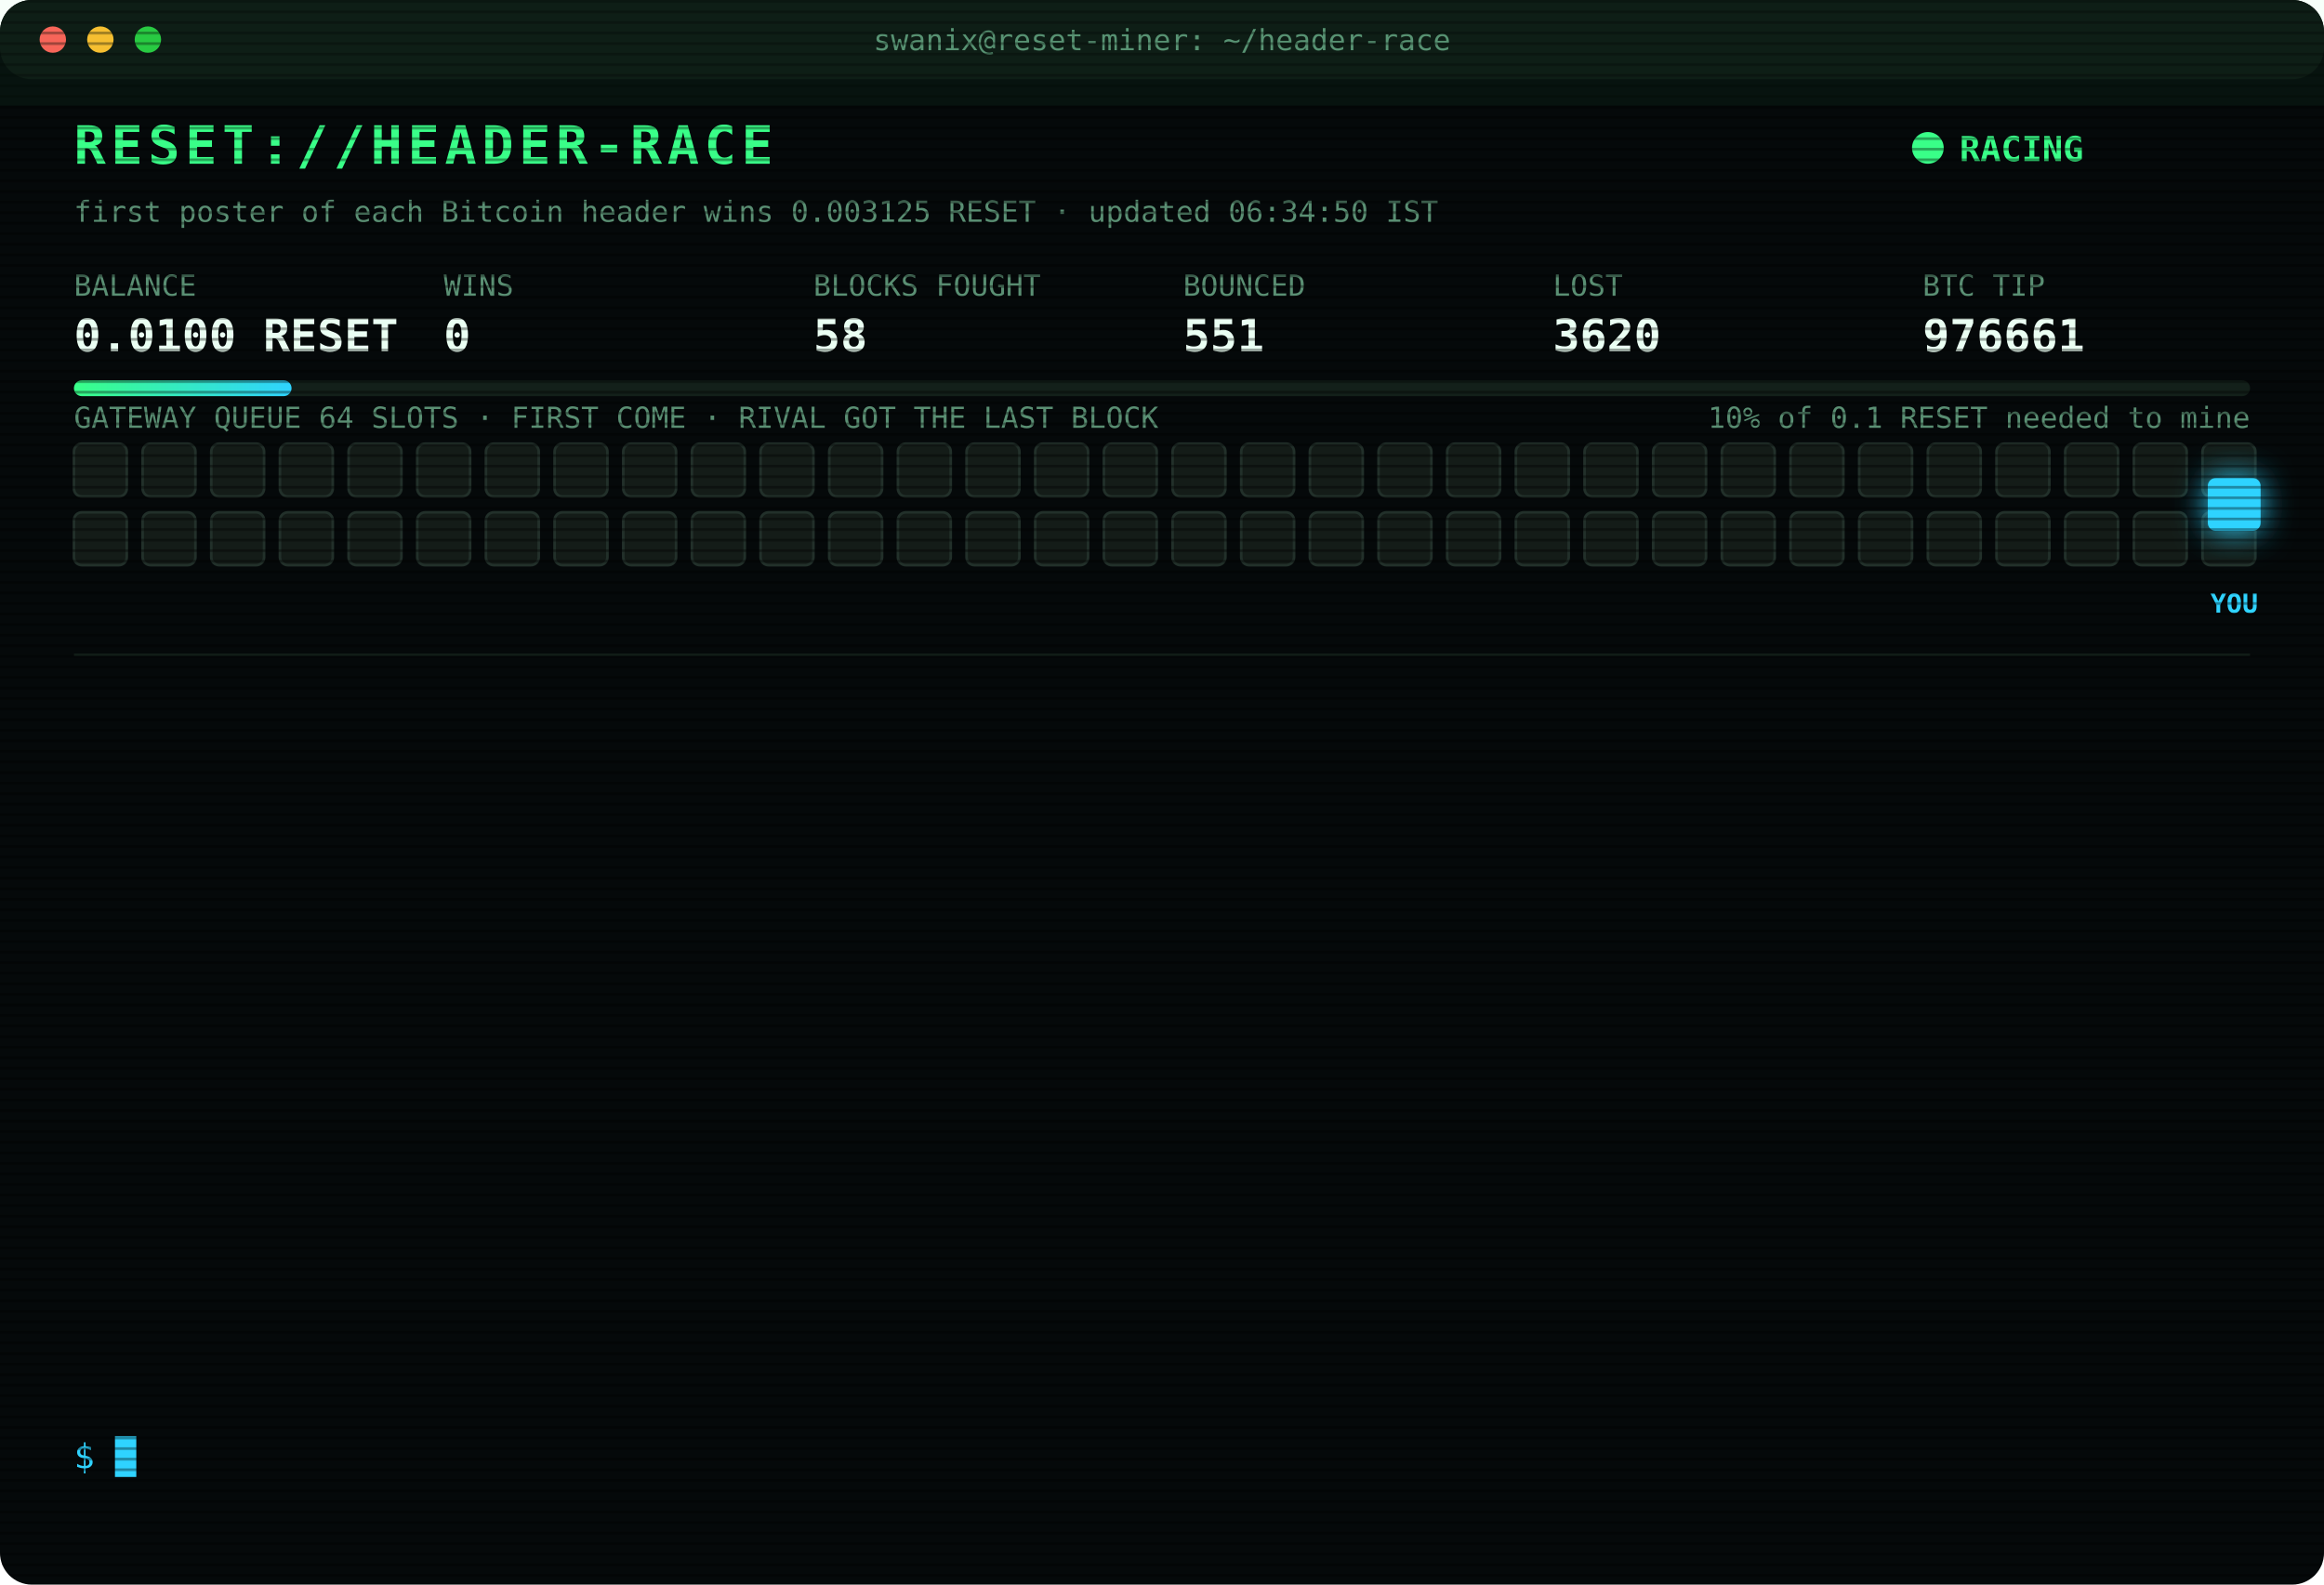
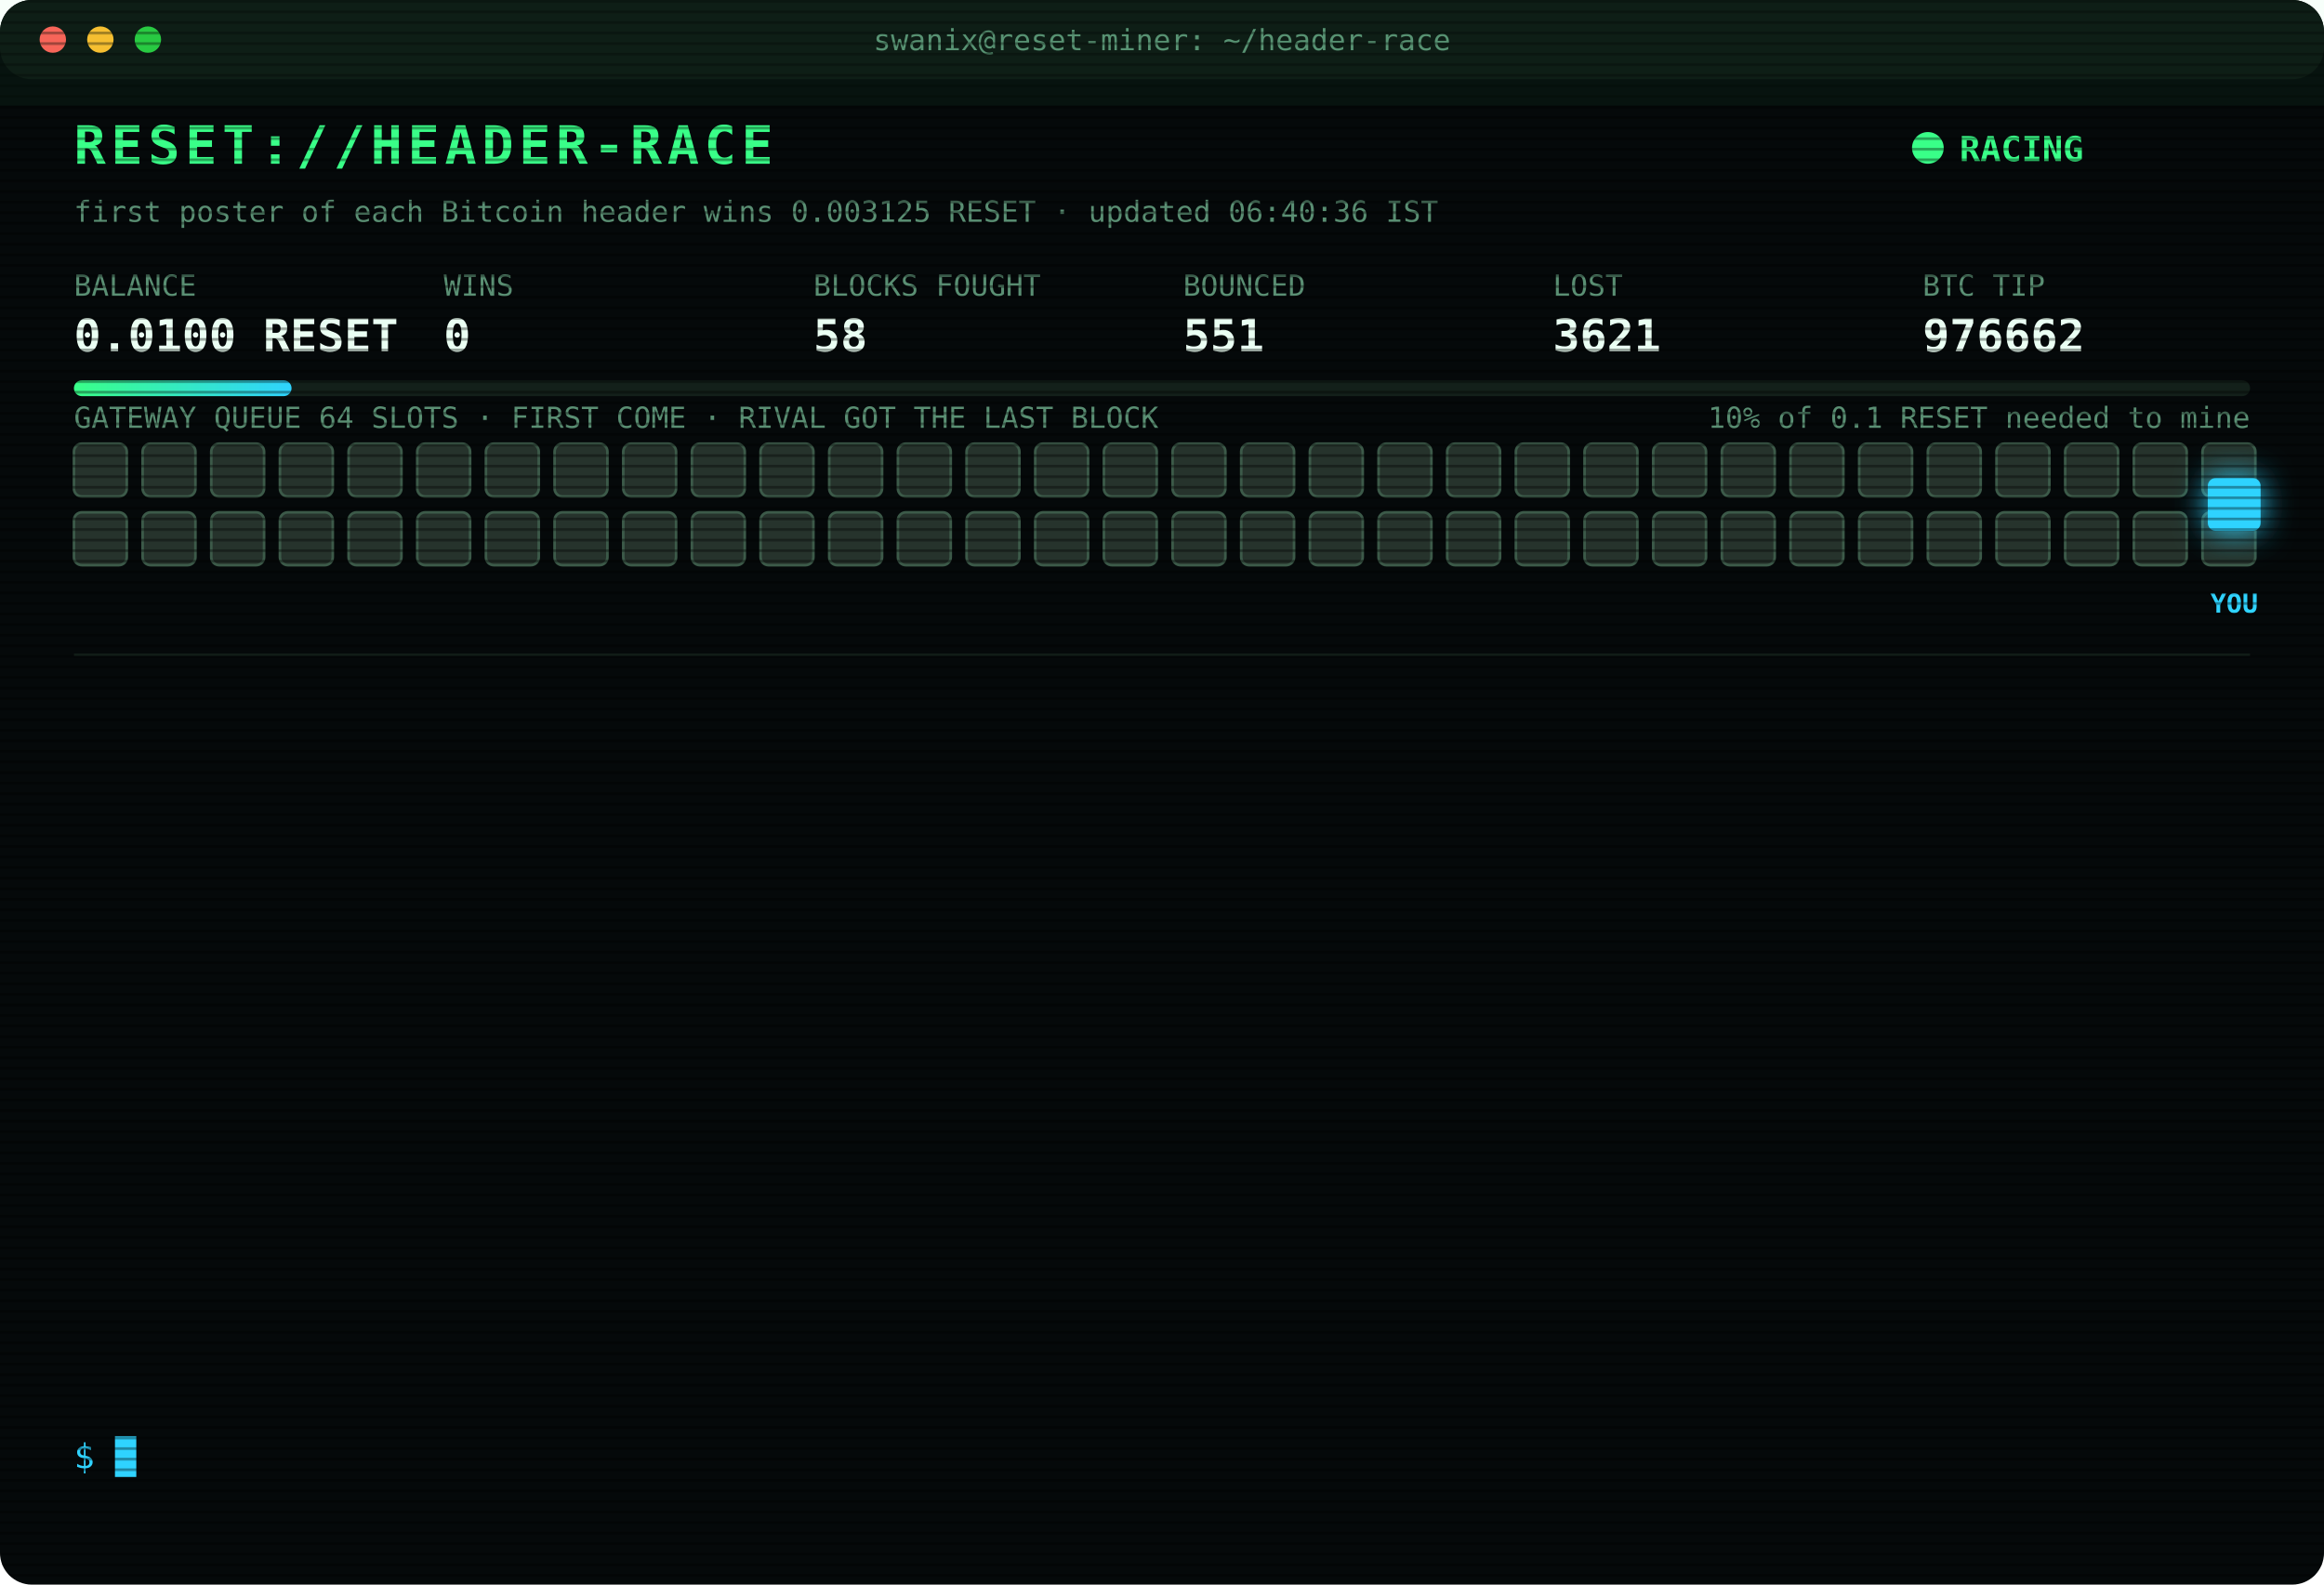
<svg xmlns="http://www.w3.org/2000/svg" width="880" height="600" viewBox="0 0 880 600" font-family="ui-monospace,SFMono-Regular,Menlo,Consolas,monospace">
  <style>
text{font-size:13px;fill:#7CFFB2}
.title{font-size:20px;font-weight:700;fill:#39FF88;letter-spacing:2px;animation:glitch 3s infinite steps(1)}
.sub{fill:#2fd3ff}.k{fill:#5a8f73;font-size:11px}.v{font-size:17px;font-weight:700;fill:#eafff3}
.ts{fill:#3f6b56}.boot{fill:#2fd3ff}.dim{fill:#5a8f73}.bad{fill:#ff4d6d}.warn{fill:#ffd23f}.mag{fill:#ff5cf0}.win{fill:#39FF88;font-weight:700}
.tag{font-size:10px;fill:#2fd3ff;font-weight:700}
.rival{fill:#26332c;stroke:#3c5a49;animation:jam 1.2s infinite alternate}
.idle{fill:#141c18;stroke:#22302a;animation:breathe 4s infinite}
.me{fill:#2fd3ff;filter:drop-shadow(0 0 6px #2fd3ff)}
.hover{animation:nudge 1.1s infinite ease-in-out}.bounce{animation:kick 1.4s infinite}
.ln{opacity:0;animation:in .4s forwards}
.cur{animation:blink 1s infinite steps(1)}
.scan{animation:scan 6s infinite linear}
.led{animation:blink 1.4s infinite}
@keyframes in{from{opacity:0;transform:translateX(-6px)}to{opacity:1;transform:none}}
@keyframes blink{50%{opacity:0}}
@keyframes jam{to{fill:#33463b}}
@keyframes breathe{50%{opacity:.4}}
@keyframes nudge{50%{transform:translateX(-10px)}}
@keyframes kick{0%,100%{transform:none}30%{transform:translateX(-14px)}55%{transform:translateX(10px) translateY(-6px)}}
@keyframes glitch{0%,92%{transform:none}93%{transform:translateX(2px);fill:#ff4d6d}95%{transform:translateX(-2px);fill:#2fd3ff}97%{transform:none}}
@keyframes scan{from{transform:translateY(-40px)}to{transform:translateY(600px)}}
</style>
  <defs>
    <pattern id="sl" width="4" height="4" patternUnits="userSpaceOnUse">
      <rect width="4" height="1" fill="#000" opacity=".35" />
    </pattern>
    <linearGradient id="bar">
      <stop offset="0" stop-color="#39FF88" />
      <stop offset="1" stop-color="#2fd3ff" />
    </linearGradient>
  </defs>
  <rect width="880" height="600" rx="12" fill="#05090a" />
  <rect width="880" height="30" rx="12" fill="#0d1512" />
  <circle cx="20" cy="15" r="5" fill="#ff5f57" />
  <circle cx="38" cy="15" r="5" fill="#febc2e" />
  <circle cx="56" cy="15" r="5" fill="#28c840" />
  <text x="440" y="19" text-anchor="middle" class="k">swanix@reset-miner: ~/header-race</text>
  <text x="28" y="62" class="title">RESET://HEADER-RACE</text>
  <circle class="led" cx="730" cy="56" r="6" fill="#39FF88" />
  <text x="742" y="61" class="win">RACING</text>
-   <text x="28" y="84" class="k">first poster of each Bitcoin header wins 0.003125 RESET · updated 06:34:50 IST</text>
+   <text x="28" y="84" class="k">first poster of each Bitcoin header wins 0.003125 RESET · updated 06:40:36 IST</text>
  <text x="28" y="112" class="k">BALANCE</text>
  <text x="28" y="133" class="v">0.0100 RESET</text>
  <text x="168" y="112" class="k">WINS</text>
  <text x="168" y="133" class="v">0</text>
  <text x="308" y="112" class="k">BLOCKS FOUGHT</text>
  <text x="308" y="133" class="v">58</text>
  <text x="448" y="112" class="k">BOUNCED</text>
  <text x="448" y="133" class="v">551</text>
  <text x="588" y="112" class="k">LOST</text>
-   <text x="588" y="133" class="v">3620</text>
+   <text x="588" y="133" class="v">3621</text>
  <text x="728" y="112" class="k">BTC TIP</text>
-   <text x="728" y="133" class="v">976661</text>
+   <text x="728" y="133" class="v">976662</text>
  <rect x="28" y="144" width="824" height="6" rx="3" fill="#13201a" />
  <rect x="28" y="144" width="82.4" height="6" rx="3" fill="url(#bar)" />
  <text x="852" y="162" text-anchor="end" class="k">10% of 0.1 RESET needed to mine</text>
  <text x="28" y="162" class="k">GATEWAY QUEUE 64 SLOTS · FIRST COME · RIVAL GOT THE LAST BLOCK</text>
-   <rect class="idle" x="28" y="168" width="20" height="20" rx="3" style="animation-delay:0.00s" />
-   <rect class="idle" x="54" y="168" width="20" height="20" rx="3" style="animation-delay:0.05s" />
-   <rect class="idle" x="80" y="168" width="20" height="20" rx="3" style="animation-delay:0.10s" />
-   <rect class="idle" x="106" y="168" width="20" height="20" rx="3" style="animation-delay:0.15s" />
-   <rect class="idle" x="132" y="168" width="20" height="20" rx="3" style="animation-delay:0.20s" />
-   <rect class="idle" x="158" y="168" width="20" height="20" rx="3" style="animation-delay:0.25s" />
-   <rect class="idle" x="184" y="168" width="20" height="20" rx="3" style="animation-delay:0.30s" />
-   <rect class="idle" x="210" y="168" width="20" height="20" rx="3" style="animation-delay:0.35s" />
-   <rect class="idle" x="236" y="168" width="20" height="20" rx="3" style="animation-delay:0.40s" />
-   <rect class="idle" x="262" y="168" width="20" height="20" rx="3" style="animation-delay:0.45s" />
-   <rect class="idle" x="288" y="168" width="20" height="20" rx="3" style="animation-delay:0.50s" />
-   <rect class="idle" x="314" y="168" width="20" height="20" rx="3" style="animation-delay:0.55s" />
-   <rect class="idle" x="340" y="168" width="20" height="20" rx="3" style="animation-delay:0.60s" />
-   <rect class="idle" x="366" y="168" width="20" height="20" rx="3" style="animation-delay:0.65s" />
-   <rect class="idle" x="392" y="168" width="20" height="20" rx="3" style="animation-delay:0.70s" />
-   <rect class="idle" x="418" y="168" width="20" height="20" rx="3" style="animation-delay:0.75s" />
-   <rect class="idle" x="444" y="168" width="20" height="20" rx="3" style="animation-delay:0.80s" />
-   <rect class="idle" x="470" y="168" width="20" height="20" rx="3" style="animation-delay:0.85s" />
-   <rect class="idle" x="496" y="168" width="20" height="20" rx="3" style="animation-delay:0.90s" />
-   <rect class="idle" x="522" y="168" width="20" height="20" rx="3" style="animation-delay:0.95s" />
-   <rect class="idle" x="548" y="168" width="20" height="20" rx="3" style="animation-delay:1.00s" />
-   <rect class="idle" x="574" y="168" width="20" height="20" rx="3" style="animation-delay:1.05s" />
-   <rect class="idle" x="600" y="168" width="20" height="20" rx="3" style="animation-delay:1.10s" />
-   <rect class="idle" x="626" y="168" width="20" height="20" rx="3" style="animation-delay:1.15s" />
-   <rect class="idle" x="652" y="168" width="20" height="20" rx="3" style="animation-delay:1.20s" />
-   <rect class="idle" x="678" y="168" width="20" height="20" rx="3" style="animation-delay:1.25s" />
-   <rect class="idle" x="704" y="168" width="20" height="20" rx="3" style="animation-delay:1.30s" />
-   <rect class="idle" x="730" y="168" width="20" height="20" rx="3" style="animation-delay:1.35s" />
-   <rect class="idle" x="756" y="168" width="20" height="20" rx="3" style="animation-delay:1.40s" />
-   <rect class="idle" x="782" y="168" width="20" height="20" rx="3" style="animation-delay:1.45s" />
-   <rect class="idle" x="808" y="168" width="20" height="20" rx="3" style="animation-delay:1.50s" />
-   <rect class="idle" x="834" y="168" width="20" height="20" rx="3" style="animation-delay:1.55s" />
-   <rect class="idle" x="28" y="194" width="20" height="20" rx="3" style="animation-delay:1.60s" />
-   <rect class="idle" x="54" y="194" width="20" height="20" rx="3" style="animation-delay:1.65s" />
-   <rect class="idle" x="80" y="194" width="20" height="20" rx="3" style="animation-delay:1.70s" />
-   <rect class="idle" x="106" y="194" width="20" height="20" rx="3" style="animation-delay:1.75s" />
-   <rect class="idle" x="132" y="194" width="20" height="20" rx="3" style="animation-delay:1.80s" />
-   <rect class="idle" x="158" y="194" width="20" height="20" rx="3" style="animation-delay:1.85s" />
-   <rect class="idle" x="184" y="194" width="20" height="20" rx="3" style="animation-delay:1.90s" />
-   <rect class="idle" x="210" y="194" width="20" height="20" rx="3" style="animation-delay:1.95s" />
-   <rect class="idle" x="236" y="194" width="20" height="20" rx="3" style="animation-delay:2.00s" />
-   <rect class="idle" x="262" y="194" width="20" height="20" rx="3" style="animation-delay:2.05s" />
-   <rect class="idle" x="288" y="194" width="20" height="20" rx="3" style="animation-delay:2.10s" />
-   <rect class="idle" x="314" y="194" width="20" height="20" rx="3" style="animation-delay:2.15s" />
-   <rect class="idle" x="340" y="194" width="20" height="20" rx="3" style="animation-delay:2.20s" />
-   <rect class="idle" x="366" y="194" width="20" height="20" rx="3" style="animation-delay:2.25s" />
-   <rect class="idle" x="392" y="194" width="20" height="20" rx="3" style="animation-delay:2.30s" />
-   <rect class="idle" x="418" y="194" width="20" height="20" rx="3" style="animation-delay:2.35s" />
-   <rect class="idle" x="444" y="194" width="20" height="20" rx="3" style="animation-delay:2.40s" />
-   <rect class="idle" x="470" y="194" width="20" height="20" rx="3" style="animation-delay:2.45s" />
-   <rect class="idle" x="496" y="194" width="20" height="20" rx="3" style="animation-delay:2.50s" />
-   <rect class="idle" x="522" y="194" width="20" height="20" rx="3" style="animation-delay:2.55s" />
-   <rect class="idle" x="548" y="194" width="20" height="20" rx="3" style="animation-delay:2.60s" />
-   <rect class="idle" x="574" y="194" width="20" height="20" rx="3" style="animation-delay:2.65s" />
-   <rect class="idle" x="600" y="194" width="20" height="20" rx="3" style="animation-delay:2.70s" />
-   <rect class="idle" x="626" y="194" width="20" height="20" rx="3" style="animation-delay:2.75s" />
-   <rect class="idle" x="652" y="194" width="20" height="20" rx="3" style="animation-delay:2.80s" />
-   <rect class="idle" x="678" y="194" width="20" height="20" rx="3" style="animation-delay:2.85s" />
-   <rect class="idle" x="704" y="194" width="20" height="20" rx="3" style="animation-delay:2.90s" />
-   <rect class="idle" x="730" y="194" width="20" height="20" rx="3" style="animation-delay:2.95s" />
-   <rect class="idle" x="756" y="194" width="20" height="20" rx="3" style="animation-delay:3.00s" />
-   <rect class="idle" x="782" y="194" width="20" height="20" rx="3" style="animation-delay:3.05s" />
-   <rect class="idle" x="808" y="194" width="20" height="20" rx="3" style="animation-delay:3.10s" />
-   <rect class="idle" x="834" y="194" width="20" height="20" rx="3" style="animation-delay:3.15s" />
+   <rect class="rival" x="28" y="168" width="20" height="20" rx="3" style="animation-delay:0.00s" />
+   <rect class="rival" x="54" y="168" width="20" height="20" rx="3" style="animation-delay:0.05s" />
+   <rect class="rival" x="80" y="168" width="20" height="20" rx="3" style="animation-delay:0.10s" />
+   <rect class="rival" x="106" y="168" width="20" height="20" rx="3" style="animation-delay:0.15s" />
+   <rect class="rival" x="132" y="168" width="20" height="20" rx="3" style="animation-delay:0.20s" />
+   <rect class="rival" x="158" y="168" width="20" height="20" rx="3" style="animation-delay:0.25s" />
+   <rect class="rival" x="184" y="168" width="20" height="20" rx="3" style="animation-delay:0.30s" />
+   <rect class="rival" x="210" y="168" width="20" height="20" rx="3" style="animation-delay:0.35s" />
+   <rect class="rival" x="236" y="168" width="20" height="20" rx="3" style="animation-delay:0.40s" />
+   <rect class="rival" x="262" y="168" width="20" height="20" rx="3" style="animation-delay:0.45s" />
+   <rect class="rival" x="288" y="168" width="20" height="20" rx="3" style="animation-delay:0.50s" />
+   <rect class="rival" x="314" y="168" width="20" height="20" rx="3" style="animation-delay:0.55s" />
+   <rect class="rival" x="340" y="168" width="20" height="20" rx="3" style="animation-delay:0.60s" />
+   <rect class="rival" x="366" y="168" width="20" height="20" rx="3" style="animation-delay:0.65s" />
+   <rect class="rival" x="392" y="168" width="20" height="20" rx="3" style="animation-delay:0.70s" />
+   <rect class="rival" x="418" y="168" width="20" height="20" rx="3" style="animation-delay:0.75s" />
+   <rect class="rival" x="444" y="168" width="20" height="20" rx="3" style="animation-delay:0.80s" />
+   <rect class="rival" x="470" y="168" width="20" height="20" rx="3" style="animation-delay:0.85s" />
+   <rect class="rival" x="496" y="168" width="20" height="20" rx="3" style="animation-delay:0.90s" />
+   <rect class="rival" x="522" y="168" width="20" height="20" rx="3" style="animation-delay:0.95s" />
+   <rect class="rival" x="548" y="168" width="20" height="20" rx="3" style="animation-delay:1.00s" />
+   <rect class="rival" x="574" y="168" width="20" height="20" rx="3" style="animation-delay:1.05s" />
+   <rect class="rival" x="600" y="168" width="20" height="20" rx="3" style="animation-delay:1.10s" />
+   <rect class="rival" x="626" y="168" width="20" height="20" rx="3" style="animation-delay:1.15s" />
+   <rect class="rival" x="652" y="168" width="20" height="20" rx="3" style="animation-delay:1.20s" />
+   <rect class="rival" x="678" y="168" width="20" height="20" rx="3" style="animation-delay:1.25s" />
+   <rect class="rival" x="704" y="168" width="20" height="20" rx="3" style="animation-delay:1.30s" />
+   <rect class="rival" x="730" y="168" width="20" height="20" rx="3" style="animation-delay:1.35s" />
+   <rect class="rival" x="756" y="168" width="20" height="20" rx="3" style="animation-delay:1.40s" />
+   <rect class="rival" x="782" y="168" width="20" height="20" rx="3" style="animation-delay:1.45s" />
+   <rect class="rival" x="808" y="168" width="20" height="20" rx="3" style="animation-delay:1.50s" />
+   <rect class="rival" x="834" y="168" width="20" height="20" rx="3" style="animation-delay:1.55s" />
+   <rect class="rival" x="28" y="194" width="20" height="20" rx="3" style="animation-delay:1.60s" />
+   <rect class="rival" x="54" y="194" width="20" height="20" rx="3" style="animation-delay:1.65s" />
+   <rect class="rival" x="80" y="194" width="20" height="20" rx="3" style="animation-delay:1.70s" />
+   <rect class="rival" x="106" y="194" width="20" height="20" rx="3" style="animation-delay:1.75s" />
+   <rect class="rival" x="132" y="194" width="20" height="20" rx="3" style="animation-delay:1.80s" />
+   <rect class="rival" x="158" y="194" width="20" height="20" rx="3" style="animation-delay:1.85s" />
+   <rect class="rival" x="184" y="194" width="20" height="20" rx="3" style="animation-delay:1.90s" />
+   <rect class="rival" x="210" y="194" width="20" height="20" rx="3" style="animation-delay:1.95s" />
+   <rect class="rival" x="236" y="194" width="20" height="20" rx="3" style="animation-delay:2.00s" />
+   <rect class="rival" x="262" y="194" width="20" height="20" rx="3" style="animation-delay:2.05s" />
+   <rect class="rival" x="288" y="194" width="20" height="20" rx="3" style="animation-delay:2.10s" />
+   <rect class="rival" x="314" y="194" width="20" height="20" rx="3" style="animation-delay:2.15s" />
+   <rect class="rival" x="340" y="194" width="20" height="20" rx="3" style="animation-delay:2.20s" />
+   <rect class="rival" x="366" y="194" width="20" height="20" rx="3" style="animation-delay:2.25s" />
+   <rect class="rival" x="392" y="194" width="20" height="20" rx="3" style="animation-delay:2.30s" />
+   <rect class="rival" x="418" y="194" width="20" height="20" rx="3" style="animation-delay:2.35s" />
+   <rect class="rival" x="444" y="194" width="20" height="20" rx="3" style="animation-delay:2.40s" />
+   <rect class="rival" x="470" y="194" width="20" height="20" rx="3" style="animation-delay:2.45s" />
+   <rect class="rival" x="496" y="194" width="20" height="20" rx="3" style="animation-delay:2.50s" />
+   <rect class="rival" x="522" y="194" width="20" height="20" rx="3" style="animation-delay:2.55s" />
+   <rect class="rival" x="548" y="194" width="20" height="20" rx="3" style="animation-delay:2.60s" />
+   <rect class="rival" x="574" y="194" width="20" height="20" rx="3" style="animation-delay:2.65s" />
+   <rect class="rival" x="600" y="194" width="20" height="20" rx="3" style="animation-delay:2.70s" />
+   <rect class="rival" x="626" y="194" width="20" height="20" rx="3" style="animation-delay:2.75s" />
+   <rect class="rival" x="652" y="194" width="20" height="20" rx="3" style="animation-delay:2.80s" />
+   <rect class="rival" x="678" y="194" width="20" height="20" rx="3" style="animation-delay:2.85s" />
+   <rect class="rival" x="704" y="194" width="20" height="20" rx="3" style="animation-delay:2.90s" />
+   <rect class="rival" x="730" y="194" width="20" height="20" rx="3" style="animation-delay:2.95s" />
+   <rect class="rival" x="756" y="194" width="20" height="20" rx="3" style="animation-delay:3.00s" />
+   <rect class="rival" x="782" y="194" width="20" height="20" rx="3" style="animation-delay:3.05s" />
+   <rect class="rival" x="808" y="194" width="20" height="20" rx="3" style="animation-delay:3.10s" />
+   <rect class="rival" x="834" y="194" width="20" height="20" rx="3" style="animation-delay:3.15s" />
  <g class="hover">
    <rect class="me" x="836" y="181" width="20" height="20" rx="3" />
    <text class="tag" x="846" y="232" text-anchor="middle">YOU</text>
  </g>
  <line x1="28" x2="852" y1="248" y2="248" stroke="#13201a" />
  <g class="ln" style="animation-delay:0.40s">
-     <text x="28" y="270" class="ts">04:52:18</text>
+     <text x="28" y="270" class="ts">04:52:19</text>
    <text x="104" y="270" class="mag">[??] #976652 sent, no receipt · may have landed</text>
  </g>
  <g class="ln" style="animation-delay:0.65s">
    <text x="28" y="292" class="ts">04:52:19</text>
-     <text x="104" y="292" class="mag">[??] #976652 sent, no receipt · may have landed</text>
+     <text x="104" y="292" class="bad">[LOST] #976652 taken by a rival miner</text>
  </g>
  <g class="ln" style="animation-delay:0.90s">
-     <text x="28" y="314" class="ts">04:52:19</text>
-     <text x="104" y="314" class="bad">[LOST] #976652 taken by a rival miner</text>
+     <text x="28" y="314" class="ts">04:55:39</text>
+     <text x="104" y="314" class="bad">[LOST] #976654 taken by a rival miner</text>
  </g>
  <g class="ln" style="animation-delay:1.15s">
-     <text x="28" y="336" class="ts">04:55:39</text>
-     <text x="104" y="336" class="bad">[LOST] #976654 taken by a rival miner</text>
+     <text x="28" y="336" class="ts">05:10:59</text>
+     <text x="104" y="336" class="dim">[STINT END] calls 789 · wins 0</text>
  </g>
  <g class="ln" style="animation-delay:1.40s">
-     <text x="28" y="358" class="ts">05:10:59</text>
-     <text x="104" y="358" class="dim">[STINT END] calls 789 · wins 0</text>
+     <text x="28" y="358" class="ts">05:15:25</text>
+     <text x="104" y="358" class="boot">[BOOT] racer v3 online · 3 feeds · stint 340m</text>
  </g>
  <g class="ln" style="animation-delay:1.65s">
-     <text x="28" y="380" class="ts">05:15:25</text>
-     <text x="104" y="380" class="boot">[BOOT] racer v3 online · 3 feeds · stint 340m</text>
+     <text x="28" y="380" class="ts">05:16:00</text>
+     <text x="104" y="380" class="bad">[LOST] #976655 taken by a rival miner</text>
  </g>
  <g class="ln" style="animation-delay:1.90s">
-     <text x="28" y="402" class="ts">05:16:00</text>
-     <text x="104" y="402" class="bad">[LOST] #976655 taken by a rival miner</text>
+     <text x="28" y="402" class="ts">05:24:41</text>
+     <text x="104" y="402" class="bad">[LOST] #976656 taken by a rival miner</text>
  </g>
  <g class="ln" style="animation-delay:2.15s">
-     <text x="28" y="424" class="ts">05:24:41</text>
-     <text x="104" y="424" class="bad">[LOST] #976656 taken by a rival miner</text>
+     <text x="28" y="424" class="ts">05:54:39</text>
+     <text x="104" y="424" class="bad">[LOST] #976657 taken by a rival miner</text>
  </g>
  <g class="ln" style="animation-delay:2.40s">
-     <text x="28" y="446" class="ts">05:54:39</text>
-     <text x="104" y="446" class="bad">[LOST] #976657 taken by a rival miner</text>
+     <text x="28" y="446" class="ts">05:55:51</text>
+     <text x="104" y="446" class="bad">[LOST] #976658 taken by a rival miner</text>
  </g>
  <g class="ln" style="animation-delay:2.65s">
-     <text x="28" y="468" class="ts">05:55:51</text>
-     <text x="104" y="468" class="bad">[LOST] #976658 taken by a rival miner</text>
+     <text x="28" y="468" class="ts">06:00:44</text>
+     <text x="104" y="468" class="bad">[LOST] #976659 taken by a rival miner</text>
  </g>
  <g class="ln" style="animation-delay:2.90s">
-     <text x="28" y="490" class="ts">06:00:44</text>
-     <text x="104" y="490" class="bad">[LOST] #976659 taken by a rival miner</text>
+     <text x="28" y="490" class="ts">06:05:31</text>
+     <text x="104" y="490" class="bad">[LOST] #976660 taken by a rival miner</text>
  </g>
  <g class="ln" style="animation-delay:3.15s">
-     <text x="28" y="512" class="ts">06:05:31</text>
-     <text x="104" y="512" class="bad">[LOST] #976660 taken by a rival miner</text>
+     <text x="28" y="512" class="ts">06:34:50</text>
+     <text x="104" y="512" class="bad">[LOST] #976661 taken by a rival miner</text>
  </g>
  <g class="ln" style="animation-delay:3.40s">
-     <text x="28" y="534" class="ts">06:34:50</text>
-     <text x="104" y="534" class="bad">[LOST] #976661 taken by a rival miner</text>
+     <text x="28" y="534" class="ts">06:40:36</text>
+     <text x="104" y="534" class="bad">[LOST] #976662 taken by a rival miner</text>
  </g>
  <text x="28" y="556" class="sub">$ <tspan class="cur">█</tspan>
  </text>
  <rect width="880" height="600" rx="12" fill="url(#sl)" pointer-events="none" />
  <rect class="scan" width="880" height="40" fill="#39FF88" opacity=".04" />
</svg>
